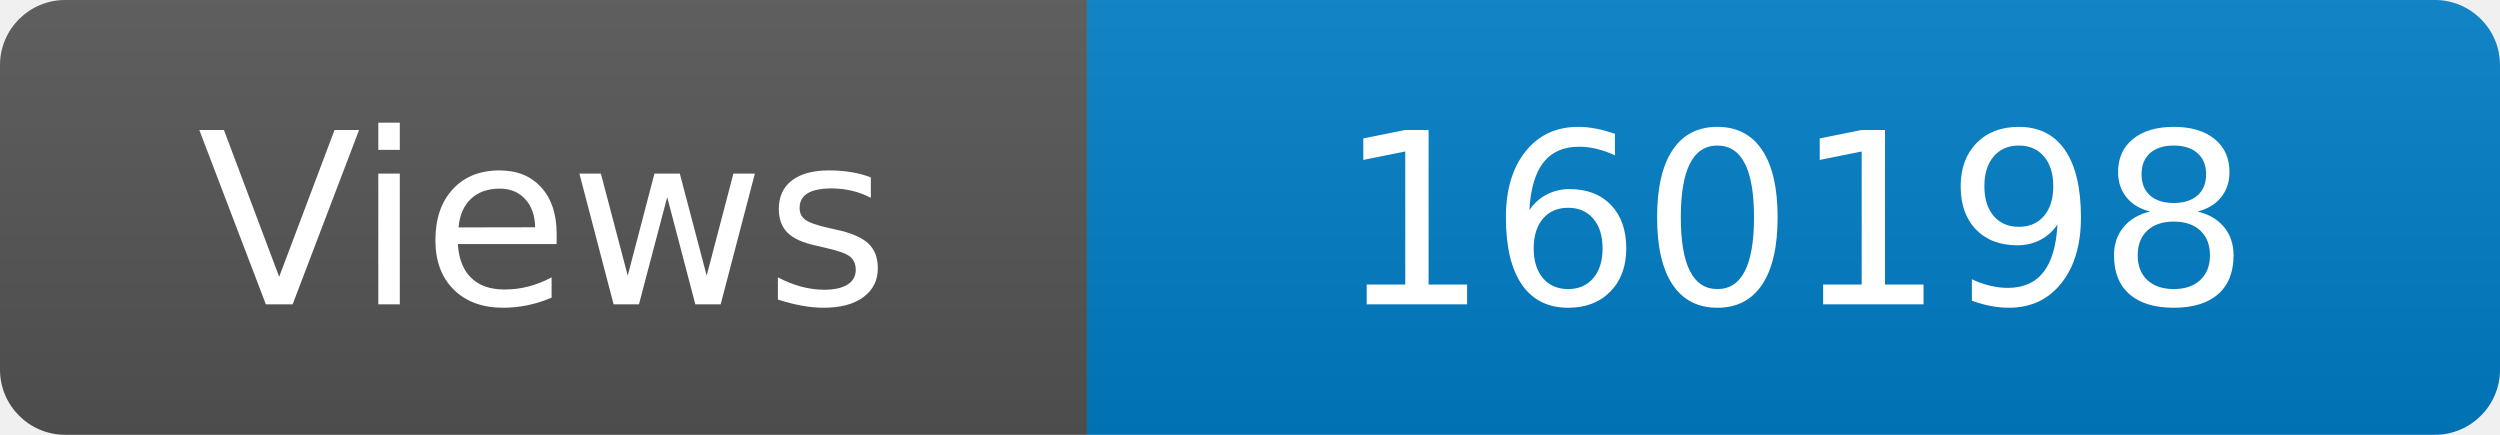
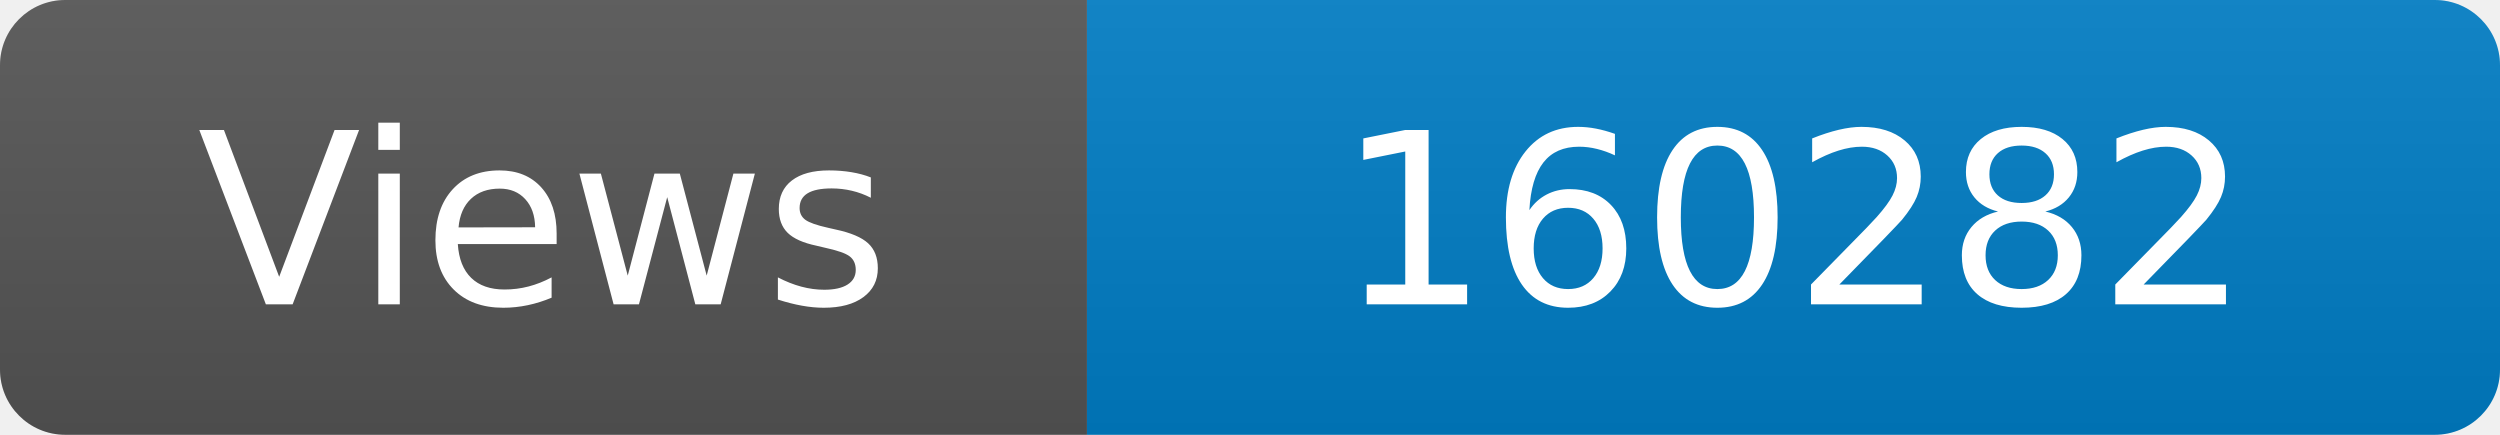
<svg xmlns="http://www.w3.org/2000/svg" width="115" height="20" role="img" aria-label="Maintained?: yes">
  <linearGradient id="s" x2="0" y2="100%">
    <stop offset="0" stop-color="#bbb" stop-opacity=".1" />
    <stop offset="1" stop-opacity=".1" />
  </linearGradient>
  <clipPath id="r">
    <rect width="115" height="20" rx="3" fill="#fff" />
  </clipPath>
  <g clip-path="url(#r)">
    <rect width="50" height="20" fill="#555" />
    <rect x="50" width="160" height="20" fill="#007ec6" />
    <rect width="115" height="20" fill="url(#s)" />
  </g>
  <g fill="#fff" text-anchor="middle" font-family="Verdana,Geneva,DejaVu Sans,sans-serif" font-size="110">
    <text x="250" y="140" transform="scale(.1)" fill="#fff">Views</text>
-     <text x="825" y="140" transform="scale(.1)" fill="#fff">160198</text>
+     <text x="825" y="140" transform="scale(.1)" fill="#fff">160282</text>
  </g>
</svg>
